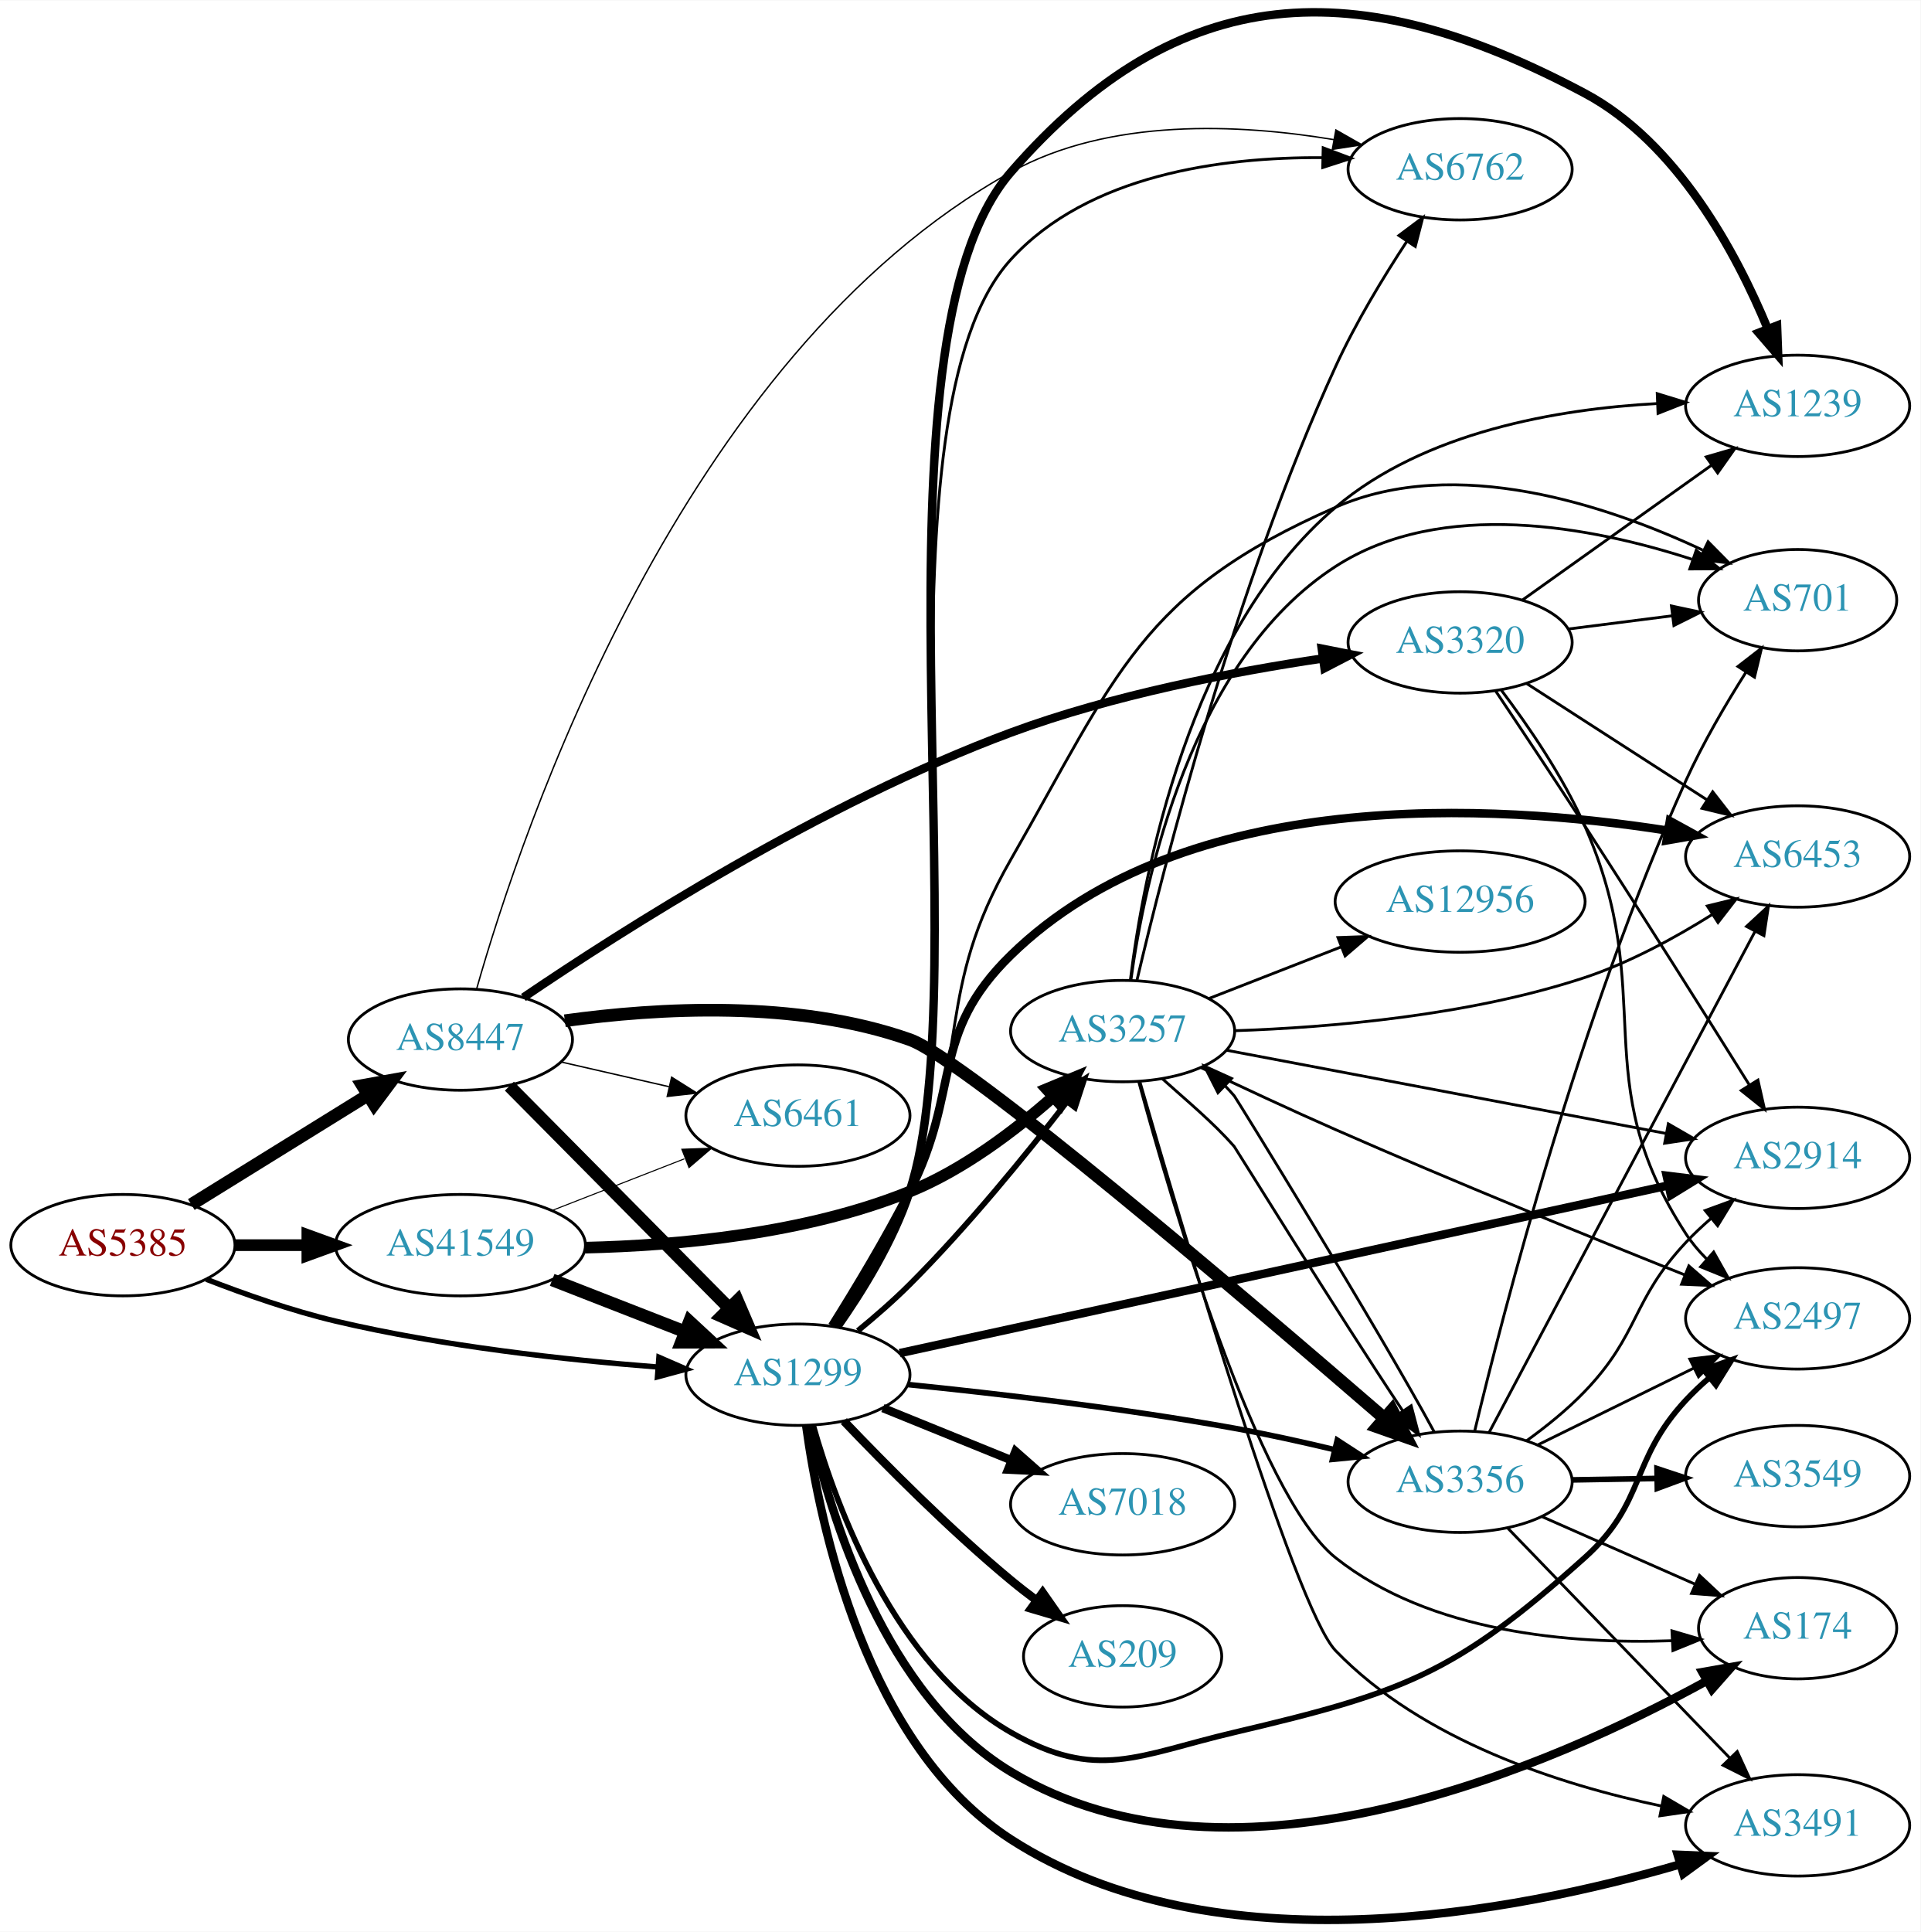
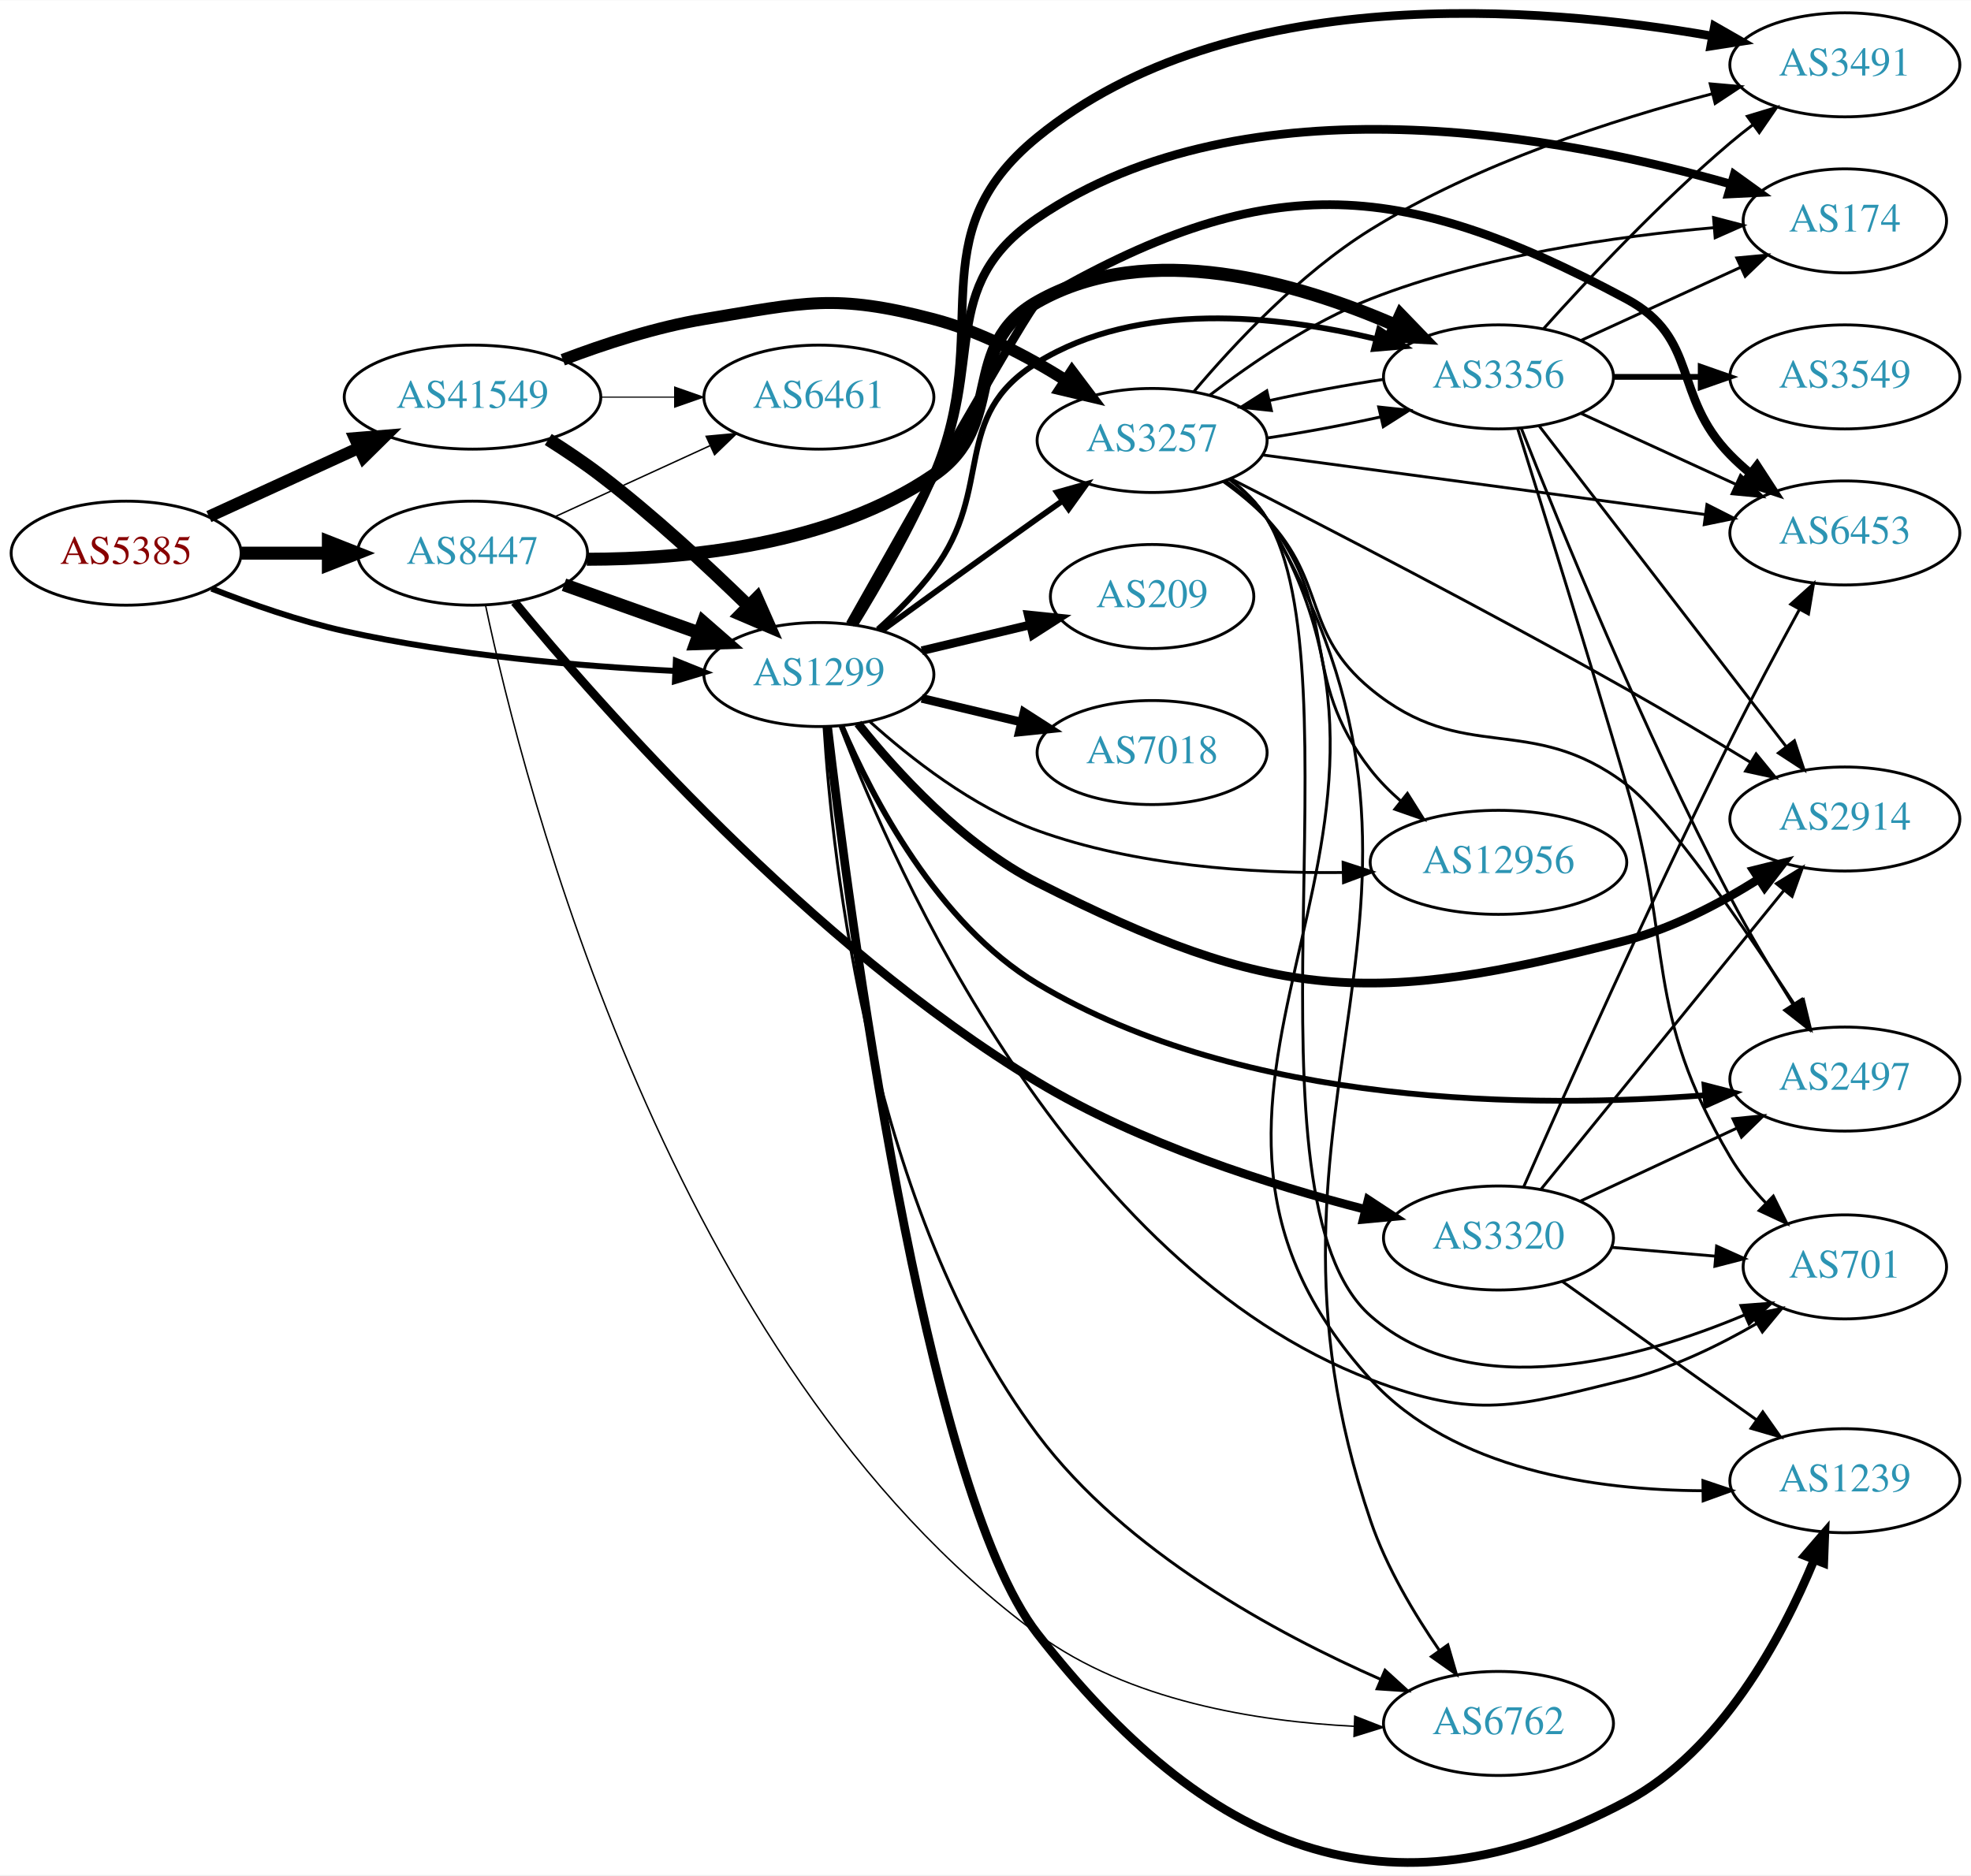
- <svg xmlns="http://www.w3.org/2000/svg" xmlns:xlink="http://www.w3.org/1999/xlink" width="682pt" height="686pt" viewBox="0.00 0.00 681.96 685.70">
-   <g id="graph0" class="graph" transform="scale(1 1) rotate(0) translate(4 681.703)">
-     <polygon fill="white" stroke="none" points="-4,4 -4,-681.703 677.956,-681.703 677.956,4 -4,4" />
+ <svg xmlns="http://www.w3.org/2000/svg" xmlns:xlink="http://www.w3.org/1999/xlink" width="682pt" height="649pt" viewBox="0.00 0.00 681.96 648.78">
+   <g id="graph0" class="graph" transform="scale(1 1) rotate(0) translate(4 644.785)">
+     <polygon fill="white" stroke="none" points="-4,4 -4,-644.785 677.956,-644.785 677.956,4 -4,4" />
    <g id="node1" class="node">
      <g id="a_node1">
        <a xlink:href="/asn/5385" xlink:title="AS5385 ~ Russmedia IT GmbH [AT]">
-           <ellipse fill="#ffffff" stroke="black" cx="39.647" cy="-239.737" rx="39.794" ry="18" />
-           <text text-anchor="middle" x="39.647" y="-236.037" font-family="Times,serif" font-size="14.00" fill="#880000">AS5385</text>
+           <ellipse fill="#ffffff" stroke="black" cx="39.647" cy="-453.442" rx="39.794" ry="18" />
+           <text text-anchor="middle" x="39.647" y="-449.742" font-family="Times,serif" font-size="14.00" fill="#880000">AS5385</text>
        </a>
      </g>
    </g>
    <g id="node2" class="node">
      <g id="a_node2">
        <a xlink:href="/asn/1299" xlink:title="AS1299 ~ Telia Carrier [EU]">
-           <ellipse fill="#ffffff" stroke="black" cx="279.332" cy="-193.737" rx="39.794" ry="18" />
-           <text text-anchor="middle" x="279.332" y="-190.037" font-family="Times,serif" font-size="14.00" fill="#2c94b3">AS1299</text>
+           <ellipse fill="#ffffff" stroke="black" cx="279.332" cy="-411.442" rx="39.794" ry="18" />
+           <text text-anchor="middle" x="279.332" y="-407.742" font-family="Times,serif" font-size="14.00" fill="#2c94b3">AS1299</text>
        </a>
      </g>
    </g>
    <g id="edge1" class="edge">
-       <path fill="none" stroke="black" stroke-width="1.904" d="M69.243,-227.636C82.948,-222.293 99.733,-216.406 115.293,-212.737 153.085,-203.827 196.834,-199.02 229.493,-196.471" />
-       <polygon fill="black" stroke="black" stroke-width="1.904" points="229.969,-199.946 239.685,-195.721 229.455,-192.965 229.969,-199.946" />
+       <path fill="none" stroke="black" stroke-width="2.077" d="M69.204,-441.171C82.901,-435.791 99.69,-429.921 115.293,-426.442 153.094,-418.012 196.843,-414.307 229.499,-412.684" />
+       <polygon fill="black" stroke="black" stroke-width="2.077" points="229.857,-416.172 239.69,-412.228 229.544,-409.179 229.857,-416.172" />
    </g>
    <g id="node3" class="node">
      <g id="a_node3">
        <a xlink:href="/asn/8447" xlink:title="AS8447 ~ A1 Telekom Austria AG [AT]">
-           <ellipse fill="#ffffff" stroke="black" cx="159.489" cy="-312.737" rx="39.794" ry="18" />
-           <text text-anchor="middle" x="159.489" y="-309.037" font-family="Times,serif" font-size="14.00" fill="#2c94b3">AS8447</text>
+           <ellipse fill="#ffffff" stroke="black" cx="159.489" cy="-453.442" rx="39.794" ry="18" />
+           <text text-anchor="middle" x="159.489" y="-449.742" font-family="Times,serif" font-size="14.00" fill="#2c94b3">AS8447</text>
        </a>
      </g>
    </g>
    <g id="edge2" class="edge">
-       <path fill="none" stroke="black" stroke-width="4.5" d="M63.928,-254.16C81.844,-265.258 106.801,-280.718 126.577,-292.969" />
-       <polygon fill="black" stroke="black" stroke-width="4.5" points="124.681,-296.426 135.256,-298.345 128.828,-289.731 124.681,-296.426" />
+       <path fill="none" stroke="black" stroke-width="4.5" d="M79.559,-453.442C89.112,-453.442 99.462,-453.442 109.425,-453.442" />
+       <polygon fill="black" stroke="black" stroke-width="4.5" points="109.617,-457.38 119.617,-453.442 109.617,-449.505 109.617,-457.38" />
    </g>
    <g id="node4" class="node">
      <g id="a_node4">
        <a xlink:href="/asn/41549" xlink:title="AS41549 ~ EWB-Cable-Network-AS [CH]">
-           <ellipse fill="#ffffff" stroke="black" cx="159.489" cy="-239.737" rx="44.393" ry="18" />
-           <text text-anchor="middle" x="159.489" y="-236.037" font-family="Times,serif" font-size="14.00" fill="#2c94b3">AS41549</text>
+           <ellipse fill="#ffffff" stroke="black" cx="159.489" cy="-507.442" rx="44.393" ry="18" />
+           <text text-anchor="middle" x="159.489" y="-503.742" font-family="Times,serif" font-size="14.00" fill="#2c94b3">AS41549</text>
        </a>
      </g>
    </g>
    <g id="edge3" class="edge">
-       <path fill="none" stroke="black" stroke-width="4.154" d="M79.559,-239.737C87.662,-239.737 96.337,-239.737 104.863,-239.737" />
-       <polygon fill="black" stroke="black" stroke-width="4.154" points="105.141,-243.372 115.141,-239.737 105.141,-236.103 105.141,-243.372" />
+       <path fill="none" stroke="black" stroke-width="4.154" d="M68.275,-466.103C83.773,-473.204 103.34,-482.171 120.286,-489.936" />
+       <polygon fill="black" stroke="black" stroke-width="4.154" points="118.784,-493.246 129.389,-494.107 121.812,-486.637 118.784,-493.246" />
    </g>
    <g id="node5" class="node">
      <g id="a_node5">
-         <a xlink:href="/asn/174" xlink:title="AS174 ~ Cogent Communications [US]">
-           <ellipse fill="#ffffff" stroke="black" cx="634.31" cy="-103.737" rx="35.194" ry="18" />
-           <text text-anchor="middle" x="634.31" y="-100.037" font-family="Times,serif" font-size="14.00" fill="#2c94b3">AS174</text>
+         <a xlink:href="/asn/6453" xlink:title="AS6453 ~ TATA COMMUNICATIONS (AMERICA) INC [US]">
+           <ellipse fill="#ffffff" stroke="black" cx="634.31" cy="-460.442" rx="39.794" ry="18" />
+           <text text-anchor="middle" x="634.31" y="-456.742" font-family="Times,serif" font-size="14.00" fill="#2c94b3">AS6453</text>
        </a>
      </g>
    </g>
    <g id="edge4" class="edge">
-       <path fill="none" stroke="black" stroke-width="3" d="M283.779,-175.367C290.816,-143.725 310.13,-79.74 354.978,-52.737 434.349,-4.95 547.827,-55.248 602.087,-85.05" />
-       <polygon fill="black" stroke="black" stroke-width="3" points="600.458,-88.15 610.891,-89.994 603.885,-82.046 600.458,-88.15" />
+       <path fill="none" stroke="black" stroke-width="3" d="M290.109,-428.849C309.722,-463.695 352.232,-538.843 354.978,-540.442 433.203,-586.007 478.847,-584.158 558.663,-541.442 584.095,-527.832 574.491,-508.059 594.663,-487.442 596.756,-485.303 599.039,-483.224 601.416,-481.232" />
+       <polygon fill="black" stroke="black" stroke-width="3" points="603.934,-483.71 609.716,-474.831 599.66,-478.167 603.934,-483.71" />
    </g>
    <g id="node6" class="node">
      <g id="a_node6">
-         <a xlink:href="/asn/7018" xlink:title="AS7018 ~ AT&amp;T Services, Inc. [US]">
-           <ellipse fill="#ffffff" stroke="black" cx="394.625" cy="-147.737" rx="39.794" ry="18" />
-           <text text-anchor="middle" x="394.625" y="-144.037" font-family="Times,serif" font-size="14.00" fill="#2c94b3">AS7018</text>
+         <a xlink:href="/asn/2914" xlink:title="AS2914 ~ NTT America, Inc. [US]">
+           <ellipse fill="#ffffff" stroke="black" cx="634.31" cy="-361.442" rx="39.794" ry="18" />
+           <text text-anchor="middle" x="634.31" y="-357.742" font-family="Times,serif" font-size="14.00" fill="#2c94b3">AS2914</text>
        </a>
      </g>
    </g>
    <g id="edge5" class="edge">
-       <path fill="none" stroke="black" stroke-width="3" d="M309.507,-181.891C323.383,-176.257 340.16,-169.445 355.069,-163.392" />
-       <polygon fill="black" stroke="black" stroke-width="3" points="356.599,-166.548 364.548,-159.543 353.966,-160.063 356.599,-166.548" />
+       <path fill="none" stroke="black" stroke-width="3" d="M292.861,-394.475C306.267,-377.655 329.127,-352.559 354.978,-339.442 436.095,-298.282 470.671,-296.387 558.663,-319.442 574.792,-323.668 591.112,-332.249 604.362,-340.56" />
+       <polygon fill="black" stroke="black" stroke-width="3" points="602.719,-343.668 613.004,-346.213 606.551,-337.81 602.719,-343.668" />
    </g>
    <g id="node7" class="node">
      <g id="a_node7">
        <a xlink:href="/asn/3257" xlink:title="AS3257 ~ GTT [DE]">
-           <ellipse fill="#ffffff" stroke="black" cx="394.625" cy="-315.737" rx="39.794" ry="18" />
-           <text text-anchor="middle" x="394.625" y="-312.037" font-family="Times,serif" font-size="14.00" fill="#2c94b3">AS3257</text>
+           <ellipse fill="#ffffff" stroke="black" cx="394.625" cy="-492.442" rx="39.794" ry="18" />
+           <text text-anchor="middle" x="394.625" y="-488.742" font-family="Times,serif" font-size="14.00" fill="#2c94b3">AS3257</text>
        </a>
      </g>
    </g>
    <g id="edge6" class="edge">
-       <path fill="none" stroke="black" stroke-width="2" d="M300.612,-209.335C306.723,-214.347 313.309,-220.073 318.978,-225.737 339.525,-246.268 360.423,-271.964 374.861,-290.638" />
-       <polygon fill="black" stroke="black" stroke-width="2" points="372.159,-292.866 381.016,-298.68 377.718,-288.612 372.159,-292.866" />
+       <path fill="none" stroke="black" stroke-width="2" d="M301.18,-426.664C316.114,-437.533 336.727,-452.467 354.978,-465.442 357.799,-467.447 360.742,-469.527 363.69,-471.601" />
+       <polygon fill="black" stroke="black" stroke-width="2" points="361.717,-474.492 371.914,-477.368 365.736,-468.761 361.717,-474.492" />
    </g>
    <g id="node8" class="node">
      <g id="a_node8">
-         <a xlink:href="/asn/2914" xlink:title="AS2914 ~ NTT America, Inc. [US]">
-           <ellipse fill="#ffffff" stroke="black" cx="634.31" cy="-270.737" rx="39.794" ry="18" />
-           <text text-anchor="middle" x="634.31" y="-267.037" font-family="Times,serif" font-size="14.00" fill="#2c94b3">AS2914</text>
+         <a xlink:href="/asn/174" xlink:title="AS174 ~ Cogent Communications [US]">
+           <ellipse fill="#ffffff" stroke="black" cx="634.31" cy="-568.442" rx="35.194" ry="18" />
+           <text text-anchor="middle" x="634.31" y="-564.742" font-family="Times,serif" font-size="14.00" fill="#2c94b3">AS174</text>
        </a>
      </g>
    </g>
    <g id="edge7" class="edge">
-       <path fill="none" stroke="black" stroke-width="3" d="M315.467,-201.402C379.954,-215.469 517.104,-245.388 588.306,-260.92" />
-       <polygon fill="black" stroke="black" stroke-width="3" points="587.8,-264.392 598.316,-263.104 589.292,-257.553 587.8,-264.392" />
+       <path fill="none" stroke="black" stroke-width="3" d="M290.801,-428.702C298.954,-442.468 310.304,-462.37 318.978,-480.442 337.44,-518.91 319.703,-545.436 354.978,-569.442 427.523,-618.812 537.202,-597.636 594.827,-581.157" />
+       <polygon fill="black" stroke="black" stroke-width="3" points="596.03,-584.451 604.625,-578.256 594.043,-577.739 596.03,-584.451" />
    </g>
    <g id="node9" class="node">
      <g id="a_node9">
-         <a xlink:href="/asn/3491" xlink:title="AS3491 ~ PCCW Global, Inc. [US]">
-           <ellipse fill="#ffffff" stroke="black" cx="634.31" cy="-33.737" rx="39.794" ry="18" />
-           <text text-anchor="middle" x="634.31" y="-30.037" font-family="Times,serif" font-size="14.00" fill="#2c94b3">AS3491</text>
+         <a xlink:href="/asn/2497" xlink:title="AS2497 ~ Internet Initiative Japan Inc. [JP]">
+           <ellipse fill="#ffffff" stroke="black" cx="634.31" cy="-271.442" rx="39.794" ry="18" />
+           <text text-anchor="middle" x="634.31" y="-267.742" font-family="Times,serif" font-size="14.00" fill="#2c94b3">AS2497</text>
        </a>
      </g>
    </g>
    <g id="edge8" class="edge">
-       <path fill="none" stroke="black" stroke-width="3" d="M282.251,-175.759C287.115,-140.313 303.46,-61.975 354.978,-28.737 427.577,18.101 534.507,-2.914 592.419,-19.857" />
-       <polygon fill="black" stroke="black" stroke-width="3" points="591.717,-23.302 602.302,-22.849 593.745,-16.602 591.717,-23.302" />
+       <path fill="none" stroke="black" stroke-width="2" d="M287.266,-393.467C297.815,-368.8 320.394,-325.165 354.978,-304.442 426.642,-261.5 527.373,-261.315 585.948,-265.85" />
+       <polygon fill="black" stroke="black" stroke-width="2" points="585.767,-269.347 596.028,-266.709 586.362,-262.372 585.767,-269.347" />
    </g>
    <g id="node10" class="node">
      <g id="a_node10">
-         <a xlink:href="/asn/2497" xlink:title="AS2497 ~ Internet Initiative Japan Inc. [JP]">
-           <ellipse fill="#ffffff" stroke="black" cx="634.31" cy="-213.737" rx="39.794" ry="18" />
-           <text text-anchor="middle" x="634.31" y="-210.037" font-family="Times,serif" font-size="14.00" fill="#2c94b3">AS2497</text>
+         <a xlink:href="/asn/209" xlink:title="AS209 ~ CenturyLink Communications, LLC [US]">
+           <ellipse fill="#ffffff" stroke="black" cx="394.625" cy="-438.442" rx="35.194" ry="18" />
+           <text text-anchor="middle" x="394.625" y="-434.742" font-family="Times,serif" font-size="14.00" fill="#2c94b3">AS209</text>
        </a>
      </g>
    </g>
    <g id="edge9" class="edge">
-       <path fill="none" stroke="black" stroke-width="2" d="M284.762,-175.743C292.993,-146.7 313.689,-90.362 354.978,-66.737 385.566,-49.236 399.967,-58.662 434.271,-66.737 494.4,-80.892 512.67,-87.501 558.663,-128.737 580.693,-148.489 574.512,-163.072 594.663,-184.737 597.213,-187.478 600.047,-190.145 602.991,-192.68" />
-       <polygon fill="black" stroke="black" stroke-width="2" points="600.926,-195.51 610.914,-199.043 605.309,-190.052 600.926,-195.51" />
+       <path fill="none" stroke="black" stroke-width="3" d="M314.939,-419.69C326.733,-422.5 340.038,-425.671 352.306,-428.595" />
+       <polygon fill="black" stroke="black" stroke-width="3" points="351.772,-432.066 362.311,-430.979 353.394,-425.256 351.772,-432.066" />
    </g>
    <g id="node11" class="node">
      <g id="a_node11">
        <a xlink:href="/asn/701" xlink:title="AS701 ~ UUNET [US]">
-           <ellipse fill="#ffffff" stroke="black" cx="634.31" cy="-468.737" rx="35.194" ry="18" />
-           <text text-anchor="middle" x="634.31" y="-465.037" font-family="Times,serif" font-size="14.00" fill="#2c94b3">AS701</text>
+           <ellipse fill="#ffffff" stroke="black" cx="634.31" cy="-206.442" rx="35.194" ry="18" />
+           <text text-anchor="middle" x="634.31" y="-202.742" font-family="Times,serif" font-size="14.00" fill="#2c94b3">AS701</text>
        </a>
      </g>
    </g>
    <g id="edge10" class="edge">
-       <path fill="none" stroke="black" d="M292.19,-211.054C300.529,-223.808 311.493,-241.807 318.978,-258.737 341.149,-308.886 327.707,-329.17 354.978,-376.737 392.569,-442.304 401.044,-471.411 470.271,-501.737 513.006,-520.458 566.733,-502.409 600.56,-486.543" />
-       <polygon fill="black" stroke="black" points="602.518,-489.481 609.965,-481.945 599.444,-483.192 602.518,-489.481" />
+       <path fill="none" stroke="black" d="M286.722,-393.48C305.472,-344.105 365.699,-207.35 470.271,-167.442 506.974,-153.435 520.511,-158.076 558.663,-167.442 574.47,-171.322 590.643,-179.202 603.876,-186.869" />
+       <polygon fill="black" stroke="black" points="602.157,-189.919 612.527,-192.091 605.775,-183.927 602.157,-189.919" />
    </g>
    <g id="node12" class="node">
      <g id="a_node12">
-         <a xlink:href="/asn/1239" xlink:title="AS1239 ~ Sprint [US]">
-           <ellipse fill="#ffffff" stroke="black" cx="634.31" cy="-537.737" rx="39.794" ry="18" />
-           <text text-anchor="middle" x="634.31" y="-534.037" font-family="Times,serif" font-size="14.00" fill="#2c94b3">AS1239</text>
+         <a xlink:href="/asn/7018" xlink:title="AS7018 ~ AT&amp;T Services, Inc. [US]">
+           <ellipse fill="#ffffff" stroke="black" cx="394.625" cy="-384.442" rx="39.794" ry="18" />
+           <text text-anchor="middle" x="394.625" y="-380.742" font-family="Times,serif" font-size="14.00" fill="#2c94b3">AS7018</text>
        </a>
      </g>
    </g>
    <g id="edge11" class="edge">
-       <path fill="none" stroke="black" stroke-width="3" d="M293.22,-210.658C302.058,-223.22 313.194,-241.153 318.978,-258.737 344.237,-335.531 301.926,-559.739 354.978,-620.737 414.945,-689.686 478.011,-691.693 558.663,-648.737 591.56,-631.216 612.549,-592.036 623.63,-565.241" />
-       <polygon fill="black" stroke="black" stroke-width="3" points="626.999,-566.236 627.396,-555.649 620.483,-563.678 626.999,-566.236" />
+       <path fill="none" stroke="black" stroke-width="3" d="M314.939,-403.194C325.81,-400.604 337.964,-397.707 349.407,-394.98" />
+       <polygon fill="black" stroke="black" stroke-width="3" points="350.313,-398.362 359.229,-392.639 348.69,-391.553 350.313,-398.362" />
    </g>
    <g id="node13" class="node">
      <g id="a_node13">
-         <a xlink:href="/asn/209" xlink:title="AS209 ~ CenturyLink Communications, LLC [US]">
-           <ellipse fill="#ffffff" stroke="black" cx="394.625" cy="-93.737" rx="35.194" ry="18" />
-           <text text-anchor="middle" x="394.625" y="-90.037" font-family="Times,serif" font-size="14.00" fill="#2c94b3">AS209</text>
+         <a xlink:href="/asn/3491" xlink:title="AS3491 ~ PCCW Global, Inc. [US]">
+           <ellipse fill="#ffffff" stroke="black" cx="634.31" cy="-622.442" rx="39.794" ry="18" />
+           <text text-anchor="middle" x="634.31" y="-618.742" font-family="Times,serif" font-size="14.00" fill="#2c94b3">AS3491</text>
        </a>
      </g>
    </g>
    <g id="edge12" class="edge">
-       <path fill="none" stroke="black" stroke-width="3" d="M295.637,-177.283C310.25,-161.942 333.206,-138.781 354.978,-120.737 357.857,-118.351 360.94,-115.957 364.061,-113.633" />
-       <polygon fill="black" stroke="black" stroke-width="3" points="366.23,-116.384 372.302,-107.702 362.141,-110.703 366.23,-116.384" />
+       <path fill="none" stroke="black" stroke-width="3" d="M291.408,-428.787C299.785,-442.435 311.142,-462.14 318.978,-480.442 340.391,-530.457 312.801,-563.075 354.978,-597.442 421.287,-651.472 528.271,-642.94 588.457,-632.392" />
+       <polygon fill="black" stroke="black" stroke-width="3" points="589.218,-635.81 598.416,-630.552 587.946,-628.927 589.218,-635.81" />
    </g>
    <g id="node14" class="node">
      <g id="a_node14">
-         <a xlink:href="/asn/6453" xlink:title="AS6453 ~ TATA COMMUNICATIONS (AMERICA) INC [US]">
-           <ellipse fill="#ffffff" stroke="black" cx="634.31" cy="-377.737" rx="39.794" ry="18" />
-           <text text-anchor="middle" x="634.31" y="-374.037" font-family="Times,serif" font-size="14.00" fill="#2c94b3">AS6453</text>
+         <a xlink:href="/asn/1239" xlink:title="AS1239 ~ Sprint [US]">
+           <ellipse fill="#ffffff" stroke="black" cx="634.31" cy="-132.442" rx="39.794" ry="18" />
+           <text text-anchor="middle" x="634.31" y="-128.742" font-family="Times,serif" font-size="14.00" fill="#2c94b3">AS1239</text>
        </a>
      </g>
    </g>
    <g id="edge13" class="edge">
-       <path fill="none" stroke="black" stroke-width="3" d="M291.468,-211.042C299.558,-223.94 310.524,-242.122 318.978,-258.737 337.397,-294.939 325.897,-314.382 354.978,-342.737 416.783,-403.001 526.429,-396.593 588.041,-386.948" />
-       <polygon fill="black" stroke="black" stroke-width="3" points="588.943,-390.346 598.234,-385.254 587.795,-383.441 588.943,-390.346" />
+       <path fill="none" stroke="black" stroke-width="3" d="M282.353,-393.342C289.565,-331.513 315.711,-129.732 354.978,-79.442 412.906,-5.253 475.586,22.805 558.663,-21.442 591.56,-38.963 612.549,-78.144 623.63,-104.939" />
+       <polygon fill="black" stroke="black" stroke-width="3" points="620.483,-106.502 627.396,-114.531 626.999,-103.943 620.483,-106.502" />
    </g>
    <g id="node15" class="node">
      <g id="a_node15">
-         <a xlink:href="/asn/3356" xlink:title="AS3356 ~ Level 3 Parent, LLC [US]">
-           <ellipse fill="#ffffff" stroke="black" cx="514.467" cy="-155.737" rx="39.794" ry="18" />
-           <text text-anchor="middle" x="514.467" y="-152.037" font-family="Times,serif" font-size="14.00" fill="#2c94b3">AS3356</text>
+         <a xlink:href="/asn/12956" xlink:title="AS12956 ~ TELXIUS [ES]">
+           <ellipse fill="#ffffff" stroke="black" cx="514.467" cy="-346.442" rx="44.393" ry="18" />
+           <text text-anchor="middle" x="514.467" y="-342.742" font-family="Times,serif" font-size="14.00" fill="#2c94b3">AS12956</text>
        </a>
      </g>
    </g>
    <g id="edge14" class="edge">
-       <path fill="none" stroke="black" stroke-width="2" d="M318.469,-190.237C349.731,-187.079 395.055,-181.838 434.271,-174.737 445.893,-172.633 458.362,-169.879 469.889,-167.123" />
-       <polygon fill="black" stroke="black" stroke-width="2" points="470.848,-170.492 479.73,-164.718 469.185,-163.692 470.848,-170.492" />
+       <path fill="none" stroke="black" d="M296.81,-395.284C310.961,-382.525 332.572,-365.564 354.978,-357.442 388.642,-345.238 428.922,-342.583 460.45,-342.931" />
+       <polygon fill="black" stroke="black" points="460.711,-346.437 470.784,-343.154 460.862,-339.439 460.711,-346.437" />
    </g>
    <g id="node16" class="node">
      <g id="a_node16">
-         <a xlink:href="/asn/6762" xlink:title="AS6762 ~ TELECOM ITALIA SPARKLE S.p.A. [IT]">
-           <ellipse fill="#ffffff" stroke="black" cx="514.467" cy="-621.737" rx="39.794" ry="18" />
-           <text text-anchor="middle" x="514.467" y="-618.037" font-family="Times,serif" font-size="14.00" fill="#2c94b3">AS6762</text>
+         <a xlink:href="/asn/3356" xlink:title="AS3356 ~ Level 3 Parent, LLC [US]">
+           <ellipse fill="#ffffff" stroke="black" cx="514.467" cy="-514.442" rx="39.794" ry="18" />
+           <text text-anchor="middle" x="514.467" y="-510.742" font-family="Times,serif" font-size="14.00" fill="#2c94b3">AS3356</text>
        </a>
      </g>
    </g>
    <g id="edge15" class="edge">
-       <path fill="none" stroke="black" d="M293.171,-210.674C301.985,-223.244 313.113,-241.18 318.978,-258.737 342.419,-328.915 305.091,-535.096 354.978,-589.737 382.454,-619.832 429.733,-626.085 465.521,-625.859" />
-       <polygon fill="black" stroke="black" points="465.838,-629.353 475.753,-625.619 465.674,-622.354 465.838,-629.353" />
-     </g>
-     <g id="edge17" class="edge">
-       <path fill="none" stroke="black" stroke-width="4.5" d="M176.875,-296.191C197.19,-275.676 231.951,-240.573 255.034,-217.264" />
-       <polygon fill="black" stroke="black" stroke-width="4.5" points="257.847,-220.02 262.085,-210.143 252.251,-214.478 257.847,-220.02" />
-     </g>
-     <g id="edge16" class="edge">
-       <path fill="none" stroke="black" stroke-width="4.5" d="M196.572,-319.415C229.466,-323.966 278.894,-326.897 318.978,-312.737 338.704,-305.769 439.075,-220.209 487.398,-178.417" />
-       <polygon fill="black" stroke="black" stroke-width="4.5" points="490.256,-181.15 495.236,-171.627 485.1,-175.198 490.256,-181.15" />
-     </g>
-     <g id="edge19" class="edge">
-       <path fill="none" stroke="black" stroke-width="0.5" d="M165.251,-330.743C181.043,-386.343 237.493,-555.492 354.978,-620.737 389.859,-640.108 436.072,-637.856 469.59,-632.262" />
-       <polygon fill="black" stroke="black" stroke-width="0.5" points="470.351,-635.681 479.558,-630.438 469.091,-628.795 470.351,-635.681" />
+       <path fill="none" stroke="black" stroke-width="2" d="M299.775,-427.074C306.387,-433 313.486,-440.1 318.978,-447.442 340.408,-476.091 324.544,-500.633 354.978,-519.442 389.889,-541.018 437.886,-535.769 471.89,-527.621" />
+       <polygon fill="black" stroke="black" stroke-width="2" points="473.153,-530.91 481.963,-525.026 471.406,-524.132 473.153,-530.91" />
    </g>
    <g id="node17" class="node">
      <g id="a_node17">
-         <a xlink:href="/asn/3320" xlink:title="AS3320 ~ DTAG [DE]">
-           <ellipse fill="#ffffff" stroke="black" cx="514.467" cy="-453.737" rx="39.794" ry="18" />
-           <text text-anchor="middle" x="514.467" y="-450.037" font-family="Times,serif" font-size="14.00" fill="#2c94b3">AS3320</text>
-         </a>
-       </g>
+         <a xlink:href="/asn/6762" xlink:title="AS6762 ~ TELECOM ITALIA SPARKLE S.p.A. [IT]">
+           <ellipse fill="#ffffff" stroke="black" cx="514.467" cy="-48.442" rx="39.794" ry="18" />
+           <text text-anchor="middle" x="514.467" y="-44.742" font-family="Times,serif" font-size="14.00" fill="#2c94b3">AS6762</text>
+         </a>
+       </g>
+     </g>
+     <g id="edge16" class="edge">
+       <path fill="none" stroke="black" d="M281.12,-393.23C283.952,-347.541 296.839,-226.165 354.978,-148.442 385.39,-107.786 437.619,-79.537 473.765,-63.676" />
+       <polygon fill="black" stroke="black" points="475.216,-66.862 483.042,-59.721 472.471,-60.423 475.216,-66.862" />
    </g>
    <g id="edge18" class="edge">
-       <path fill="none" stroke="black" stroke-width="3" d="M181.859,-327.687C216.554,-351.255 288.018,-396.913 354.978,-421.737 390.959,-435.077 433.707,-443.295 465.734,-448.057" />
-       <polygon fill="black" stroke="black" stroke-width="3" points="465.34,-451.536 475.734,-449.484 466.328,-444.606 465.34,-451.536" />
+       <path fill="none" stroke="black" stroke-width="4.5" d="M191.143,-442.517C205.352,-437.452 222.436,-431.364 237.701,-425.923" />
+       <polygon fill="black" stroke="black" stroke-width="4.5" points="239.324,-429.525 247.422,-422.459 236.68,-422.107 239.324,-429.525" />
+     </g>
+     <g id="edge17" class="edge">
+       <path fill="none" stroke="black" stroke-width="4.5" d="M199.02,-451.334C233.346,-451.343 283.491,-456.187 318.978,-480.442 344.652,-497.99 327.916,-525.12 354.978,-540.442 393.404,-562.199 444.941,-547.087 478.661,-532.396" />
+       <polygon fill="black" stroke="black" stroke-width="4.5" points="480.631,-535.825 488.096,-528.094 477.364,-528.66 480.631,-535.825" />
+     </g>
+     <g id="edge20" class="edge">
+       <path fill="none" stroke="black" stroke-width="0.5" d="M164.011,-435.336C176.952,-374.024 227.905,-172.857 354.978,-79.442 386.505,-56.266 430.761,-49.146 464.497,-47.464" />
+       <polygon fill="black" stroke="black" stroke-width="0.5" points="464.734,-50.958 474.603,-47.105 464.485,-43.962 464.734,-50.958" />
    </g>
    <g id="node18" class="node">
      <g id="a_node18">
+         <a xlink:href="/asn/3320" xlink:title="AS3320 ~ DTAG [DE]">
+           <ellipse fill="#ffffff" stroke="black" cx="514.467" cy="-216.442" rx="39.794" ry="18" />
+           <text text-anchor="middle" x="514.467" y="-212.742" font-family="Times,serif" font-size="14.00" fill="#2c94b3">AS3320</text>
+         </a>
+       </g>
+     </g>
+     <g id="edge19" class="edge">
+       <path fill="none" stroke="black" stroke-width="3" d="M174.025,-436.537C203.363,-400.937 276.52,-317.651 354.978,-270.442 390.417,-249.118 435.42,-234.817 468.409,-226.319" />
+       <polygon fill="black" stroke="black" stroke-width="3" points="469.382,-229.683 478.237,-223.867 467.687,-222.892 469.382,-229.683" />
+     </g>
+     <g id="node19" class="node">
+       <g id="a_node19">
        <a xlink:href="/asn/6461" xlink:title="AS6461 ~ Zayo Bandwidth [US]">
-           <ellipse fill="#ffffff" stroke="black" cx="279.332" cy="-285.737" rx="39.794" ry="18" />
-           <text text-anchor="middle" x="279.332" y="-282.037" font-family="Times,serif" font-size="14.00" fill="#2c94b3">AS6461</text>
-         </a>
-       </g>
-     </g>
-     <g id="edge20" class="edge">
-       <path fill="none" stroke="black" stroke-width="0.5" d="M195.208,-304.783C207.208,-302.033 220.829,-298.912 233.522,-296.004" />
-       <polygon fill="black" stroke="black" stroke-width="0.5" points="234.488,-299.374 243.453,-293.729 232.924,-292.551 234.488,-299.374" />
+           <ellipse fill="#ffffff" stroke="black" cx="279.332" cy="-507.442" rx="39.794" ry="18" />
+           <text text-anchor="middle" x="279.332" y="-503.742" font-family="Times,serif" font-size="14.00" fill="#2c94b3">AS6461</text>
+         </a>
+       </g>
+     </g>
+     <g id="edge21" class="edge">
+       <path fill="none" stroke="black" stroke-width="0.5" d="M188.118,-466.103C204.075,-473.415 224.345,-482.703 241.628,-490.623" />
+       <polygon fill="black" stroke="black" stroke-width="0.5" points="240.327,-493.877 250.876,-494.861 243.243,-487.513 240.327,-493.877" />
    </g>
    <g id="edge36" class="edge">
-       <path fill="none" stroke="black" stroke-width="4.5" d="M192.069,-227.41C206.498,-221.778 223.737,-215.048 238.999,-209.091" />
-       <polygon fill="black" stroke="black" stroke-width="4.5" points="240.809,-212.611 248.692,-205.307 237.945,-205.276 240.809,-212.611" />
-     </g>
-     <g id="edge34" class="edge">
-       <path fill="none" stroke="black" stroke-width="4.125" d="M203.722,-238.844C236.479,-239.588 282.004,-243.723 318.978,-258.737 337.922,-266.43 356.216,-280.262 369.953,-292.373" />
-       <polygon fill="black" stroke="black" stroke-width="4.125" points="367.665,-295.171 377.485,-299.246 372.531,-289.839 367.665,-295.171" />
+       <path fill="none" stroke="black" stroke-width="4.5" d="M185.695,-492.794C191.736,-488.984 198.063,-484.737 203.685,-480.442 221.789,-466.611 240.616,-449.184 254.834,-435.303" />
+       <polygon fill="black" stroke="black" stroke-width="4.5" points="257.877,-437.832 262.224,-428.003 252.343,-432.229 257.877,-437.832" />
    </g>
    <g id="edge35" class="edge">
-       <path fill="none" stroke="black" stroke-width="0.375" d="M192.069,-252.065C206.498,-257.697 223.737,-264.426 238.999,-270.384" />
-       <polygon fill="black" stroke="black" stroke-width="0.375" points="238.104,-273.792 248.692,-274.168 240.65,-267.271 238.104,-273.792" />
+       <path fill="none" stroke="black" stroke-width="4.125" d="M190.724,-520.362C205.242,-525.884 223.061,-531.686 239.685,-534.442 274.452,-540.206 284.888,-543.374 318.978,-534.442 335.107,-530.216 351.427,-521.635 364.676,-513.324" />
+       <polygon fill="black" stroke="black" stroke-width="4.125" points="366.926,-516.166 373.319,-507.671 362.974,-510.125 366.926,-516.166" />
+     </g>
+     <g id="edge37" class="edge">
+       <path fill="none" stroke="black" stroke-width="0.375" d="M203.7,-507.442C212.013,-507.442 220.775,-507.442 229.258,-507.442" />
+       <polygon fill="black" stroke="black" stroke-width="0.375" points="229.416,-510.942 239.416,-507.442 229.416,-503.942 229.416,-510.942" />
+     </g>
+     <g id="edge43" class="edge">
+       <path fill="none" stroke="black" d="M432.763,-487.442C474.068,-481.881 540.895,-472.884 585.935,-466.82" />
+       <polygon fill="black" stroke="black" points="586.597,-470.263 596.041,-465.46 585.663,-463.325 586.597,-470.263" />
+     </g>
+     <g id="edge45" class="edge">
+       <path fill="none" stroke="black" d="M421.85,-479.193C454.273,-462.679 511.01,-433.345 558.663,-406.442 572.903,-398.403 588.422,-389.132 601.603,-381.103" />
+       <polygon fill="black" stroke="black" points="603.608,-383.978 610.31,-375.772 599.954,-378.008 603.608,-383.978" />
+     </g>
+     <g id="edge47" class="edge">
+       <path fill="none" stroke="black" d="M414.651,-508.172C429.043,-519.231 449.768,-533.431 470.271,-541.442 508.778,-556.488 555.59,-563.15 589.158,-566.1" />
+       <polygon fill="black" stroke="black" points="588.878,-569.589 599.127,-566.901 589.439,-562.611 588.878,-569.589" />
+     </g>
+     <g id="edge39" class="edge">
+       <path fill="none" stroke="black" d="M419.353,-478.181C424.603,-474.418 429.899,-470.094 434.271,-465.442 455.309,-443.059 446.582,-425.998 470.271,-406.442 502.609,-379.746 525.234,-398.759 558.663,-373.442 573.044,-362.551 599.743,-323.577 617.005,-297.084" />
+       <polygon fill="black" stroke="black" points="619.977,-298.935 622.467,-288.637 614.098,-295.135 619.977,-298.935" />
    </g>
    <g id="edge44" class="edge">
-       <path fill="none" stroke="black" d="M400.327,-297.849C411.832,-255.464 442.495,-150.814 470.271,-128.737 503.835,-102.06 553.906,-98.036 589.695,-99.293" />
-       <polygon fill="black" stroke="black" points="589.684,-102.796 599.847,-99.802 590.035,-95.805 589.684,-102.796" />
-     </g>
-     <g id="edge39" class="edge">
-       <path fill="none" stroke="black" d="M431.466,-308.952C473.182,-301.054 542.152,-287.996 587.664,-279.379" />
-       <polygon fill="black" stroke="black" points="588.392,-282.804 597.566,-277.505 587.09,-275.926 588.392,-282.804" />
+       <path fill="none" stroke="black" d="M421.29,-479.056C426.328,-475.3 431.044,-470.76 434.271,-465.442 466.355,-412.561 423.792,-230.252 470.271,-189.442 505.607,-158.416 563.25,-174.523 599.683,-189.846" />
+       <polygon fill="black" stroke="black" points="598.348,-193.082 608.911,-193.9 601.164,-186.673 598.348,-193.082" />
    </g>
    <g id="edge46" class="edge">
-       <path fill="none" stroke="black" d="M400.77,-297.748C415.146,-247.942 455.642,-110.907 470.271,-95.737 501.015,-63.858 549.842,-48.168 586.058,-40.575" />
-       <polygon fill="black" stroke="black" points="586.774,-44.001 595.913,-38.641 585.426,-37.132 586.774,-44.001" />
+       <path fill="none" stroke="black" d="M409.106,-509.397C422.916,-525.767 445.78,-550.248 470.271,-565.442 507.144,-588.318 554.429,-603.546 588.571,-612.462" />
+       <polygon fill="black" stroke="black" points="587.722,-615.857 598.275,-614.919 589.44,-609.071 587.722,-615.857" />
+     </g>
+     <g id="edge42" class="edge">
+       <path fill="none" stroke="black" d="M421.327,-479.078C426.363,-475.322 431.07,-470.775 434.271,-465.442 502.93,-351.059 380.338,-265.979 470.271,-167.442 498.902,-136.071 548.262,-129.162 585.19,-128.98" />
+       <polygon fill="black" stroke="black" points="585.209,-132.48 595.248,-129.092 585.287,-125.48 585.209,-132.48" />
    </g>
    <g id="edge40" class="edge">
-       <path fill="none" stroke="black" d="M422.431,-302.784C436.583,-296.043 454.285,-287.765 470.271,-280.737 512.342,-262.243 561.16,-242.39 594.33,-229.138" />
-       <polygon fill="black" stroke="black" points="595.681,-232.367 603.675,-225.414 593.089,-225.865 595.681,-232.367" />
-     </g>
-     <g id="edge37" class="edge">
-       <path fill="none" stroke="black" d="M397.544,-333.716C402.408,-369.162 418.753,-447.499 470.271,-480.737 508.04,-505.105 561.473,-494.732 596.736,-483.275" />
-       <polygon fill="black" stroke="black" points="598.294,-486.441 606.616,-479.883 596.021,-479.82 598.294,-486.441" />
+       <path fill="none" stroke="black" d="M420.298,-478.361C425.387,-474.642 430.376,-470.292 434.271,-465.442 460.475,-432.816 444.523,-411.429 470.271,-378.442 473.272,-374.598 476.847,-370.99 480.637,-367.682" />
+       <polygon fill="black" stroke="black" points="482.964,-370.303 488.604,-361.333 478.602,-364.828 482.964,-370.303" />
    </g>
    <g id="edge41" class="edge">
-       <path fill="none" stroke="black" d="M397.36,-333.759C401.967,-371.16 417.987,-457.409 470.271,-501.737 501.865,-528.524 548.986,-536.623 584.457,-538.551" />
-       <polygon fill="black" stroke="black" points="584.463,-542.054 594.594,-538.954 584.741,-535.06 584.463,-542.054" />
-     </g>
-     <g id="edge43" class="edge">
-       <path fill="none" stroke="black" d="M434.456,-315.876C468.098,-317.019 517.673,-321.185 558.663,-334.737 574.469,-339.963 590.643,-348.775 603.876,-357.065" />
-       <polygon fill="black" stroke="black" points="602.232,-360.17 612.527,-362.671 606.038,-354.295 602.232,-360.17" />
+       <path fill="none" stroke="black" d="M434.537,-493.315C447.127,-495.197 461.1,-497.796 473.748,-500.606" />
+       <polygon fill="black" stroke="black" points="473.022,-504.031 483.556,-502.895 474.613,-497.214 473.022,-504.031" />
    </g>
    <g id="edge38" class="edge">
-       <path fill="none" stroke="black" d="M408.726,-298.823C416.679,-291.644 426.718,-283.408 434.271,-274.737 434.736,-274.204 470.869,-215.726 494.163,-180.798" />
-       <polygon fill="black" stroke="black" points="497.087,-182.722 499.779,-172.475 491.284,-178.807 497.087,-182.722" />
-     </g>
-     <g id="edge45" class="edge">
-       <path fill="none" stroke="black" d="M399.71,-333.76C409.176,-374.01 434.562,-473.797 470.271,-551.737 477.327,-567.138 487.119,-583.297 495.596,-596.204" />
-       <polygon fill="black" stroke="black" points="492.729,-598.213 501.205,-604.57 498.544,-594.315 492.729,-598.213" />
+       <path fill="none" stroke="black" d="M421.394,-479.118C426.426,-475.359 431.115,-470.802 434.271,-465.442 512.945,-331.835 420.302,-265.219 470.271,-118.442 475.693,-102.516 485.273,-86.423 494.036,-73.69" />
+       <polygon fill="black" stroke="black" points="496.952,-75.628 499.91,-65.455 491.253,-71.563 496.952,-75.628" />
+     </g>
+     <g id="edge22" class="edge">
+       <path fill="none" stroke="black" d="M543.096,-501.781C559.053,-494.469 579.324,-485.181 596.606,-477.261" />
+       <polygon fill="black" stroke="black" points="598.221,-480.371 605.854,-473.023 595.305,-474.007 598.221,-480.371" />
+     </g>
+     <g id="edge23" class="edge">
+       <path fill="none" stroke="black" d="M528.529,-497.484C549.234,-470.601 589.711,-418.048 613.846,-386.713" />
+       <polygon fill="black" stroke="black" points="616.861,-388.534 620.19,-378.476 611.315,-384.263 616.861,-388.534" />
+     </g>
+     <g id="edge29" class="edge">
+       <path fill="none" stroke="black" d="M474.82,-513.608C462.13,-511.718 448.012,-509.095 435.251,-506.257" />
+       <polygon fill="black" stroke="black" points="435.895,-502.814 425.361,-503.946 434.302,-509.63 435.895,-502.814" />
+     </g>
+     <g id="edge24" class="edge">
+       <path fill="none" stroke="black" d="M543.096,-527.103C559.512,-534.625 580.494,-544.24 598.091,-552.303" />
+       <polygon fill="black" stroke="black" points="596.919,-555.616 607.468,-556.6 599.835,-549.253 596.919,-555.616" />
+     </g>
+     <g id="edge25" class="edge">
+       <path fill="none" stroke="black" d="M522.341,-496.695C535.217,-463.976 564.414,-392.211 594.663,-334.442 601.239,-321.885 609.335,-308.434 616.416,-297.198" />
+       <polygon fill="black" stroke="black" points="619.397,-299.035 621.829,-288.723 613.497,-295.267 619.397,-299.035" />
+     </g>
+     <g id="edge28" class="edge">
+       <path fill="none" stroke="black" d="M521.066,-496.679C529.443,-469.986 545.647,-417.916 558.663,-373.442 575.382,-316.314 564.418,-295.71 594.663,-244.442 597.989,-238.804 602.361,-233.425 606.965,-228.579" />
+       <polygon fill="black" stroke="black" points="609.563,-230.934 614.274,-221.444 604.673,-225.925 609.563,-230.934" />
+     </g>
+     <g id="edge26" class="edge">
+       <path fill="none" stroke="black" d="M530.113,-531.167C545.414,-548.207 570.511,-574.965 594.663,-595.442 597.16,-597.559 599.821,-599.674 602.532,-601.735" />
+       <polygon fill="black" stroke="black" points="600.569,-604.636 610.708,-607.708 604.698,-598.983 600.569,-604.636" />
    </g>
    <g id="node20" class="node">
      <g id="a_node20">
-         <a xlink:href="/asn/12956" xlink:title="AS12956 ~ TELXIUS [ES]">
-           <ellipse fill="#ffffff" stroke="black" cx="514.467" cy="-361.737" rx="44.393" ry="18" />
-           <text text-anchor="middle" x="514.467" y="-358.037" font-family="Times,serif" font-size="14.00" fill="#2c94b3">AS12956</text>
-         </a>
-       </g>
-     </g>
-     <g id="edge42" class="edge">
-       <path fill="none" stroke="black" d="M425.361,-327.345C439.59,-332.899 456.857,-339.64 472.322,-345.676" />
-       <polygon fill="black" stroke="black" points="471.086,-348.951 481.674,-349.327 473.632,-342.43 471.086,-348.951" />
-     </g>
-     <g id="edge28" class="edge">
-       <path fill="none" stroke="black" d="M543.394,-143.414C559.703,-136.217 580.442,-127.066 597.891,-119.366" />
-       <polygon fill="black" stroke="black" points="599.462,-122.499 607.198,-115.26 596.636,-116.095 599.462,-122.499" />
-     </g>
-     <g id="edge25" class="edge">
-       <path fill="none" stroke="black" d="M505.356,-173.257C485.275,-210.406 434.821,-292.106 434.271,-292.737 433.27,-293.887 432.225,-295.029 431.147,-296.156" />
-       <polygon fill="black" stroke="black" points="428.479,-293.864 423.665,-303.302 433.314,-298.926 428.479,-293.864" />
-     </g>
-     <g id="edge22" class="edge">
-       <path fill="none" stroke="black" d="M538.17,-170.359C545.15,-175.413 552.588,-181.408 558.663,-187.737 578.382,-208.281 575.177,-219.974 594.663,-240.737 597.397,-243.65 600.431,-246.505 603.562,-249.226" />
-       <polygon fill="black" stroke="black" points="601.475,-252.041 611.43,-255.666 605.909,-246.624 601.475,-252.041" />
+         <a xlink:href="/asn/3549" xlink:title="AS3549 ~ Level 3 Parent, LLC [US]">
+           <ellipse fill="#ffffff" stroke="black" cx="634.31" cy="-514.442" rx="39.794" ry="18" />
+           <text text-anchor="middle" x="634.31" y="-510.742" font-family="Times,serif" font-size="14.00" fill="#2c94b3">AS3549</text>
+         </a>
+       </g>
    </g>
    <g id="edge27" class="edge">
-       <path fill="none" stroke="black" d="M531.36,-139.284C551.655,-118.273 586.924,-81.76 610.193,-57.669" />
-       <polygon fill="black" stroke="black" points="612.862,-59.944 617.292,-50.32 607.827,-55.081 612.862,-59.944" />
-     </g>
-     <g id="edge24" class="edge">
-       <path fill="none" stroke="black" d="M541.913,-168.754C558.325,-176.831 579.624,-187.314 597.532,-196.128" />
-       <polygon fill="black" stroke="black" points="596.026,-199.288 606.544,-200.564 599.117,-193.008 596.026,-199.288" />
-     </g>
-     <g id="edge23" class="edge">
-       <path fill="none" stroke="black" d="M519.65,-173.779C529.666,-215.553 557.019,-321.691 594.663,-404.737 600.625,-417.89 608.705,-431.699 615.935,-443.109" />
-       <polygon fill="black" stroke="black" points="613.118,-445.199 621.494,-451.687 618.993,-441.392 613.118,-445.199" />
-     </g>
-     <g id="edge26" class="edge">
-       <path fill="none" stroke="black" d="M524.714,-173.157C545.229,-211.806 594.668,-304.942 619.123,-351.011" />
-       <polygon fill="black" stroke="black" points="616.163,-352.899 623.943,-360.091 622.345,-349.617 616.163,-352.899" />
-     </g>
-     <g id="node19" class="node">
-       <g id="a_node19">
-         <a xlink:href="/asn/3549" xlink:title="AS3549 ~ Level 3 Parent, LLC [US]">
-           <ellipse fill="#ffffff" stroke="black" cx="634.31" cy="-157.737" rx="39.794" ry="18" />
-           <text text-anchor="middle" x="634.31" y="-154.037" font-family="Times,serif" font-size="14.00" fill="#2c94b3">AS3549</text>
-         </a>
-       </g>
-     </g>
-     <g id="edge21" class="edge">
-       <path fill="none" stroke="black" stroke-width="2" d="M554.38,-156.398C563.933,-156.56 574.283,-156.736 584.245,-156.905" />
-       <polygon fill="black" stroke="black" stroke-width="2" points="584.38,-160.407 594.438,-157.078 584.499,-153.408 584.38,-160.407" />
+       <path fill="none" stroke="black" stroke-width="2" d="M554.38,-514.442C563.933,-514.442 574.283,-514.442 584.245,-514.442" />
+       <polygon fill="black" stroke="black" stroke-width="2" points="584.438,-517.942 594.438,-514.442 584.438,-510.942 584.438,-517.942" />
+     </g>
+     <g id="edge30" class="edge">
+       <path fill="none" stroke="black" d="M523.21,-234.191C536.998,-265.58 566.965,-332.825 594.663,-388.442 602.268,-403.713 611.256,-420.524 618.649,-434.058" />
+       <polygon fill="black" stroke="black" points="615.594,-435.766 623.476,-442.846 621.729,-432.396 615.594,-435.766" />
+     </g>
+     <g id="edge31" class="edge">
+       <path fill="none" stroke="black" d="M529.216,-233.359C549.971,-258.898 589.417,-307.434 613.341,-336.871" />
+       <polygon fill="black" stroke="black" points="610.626,-339.08 619.649,-344.633 616.058,-334.665 610.626,-339.08" />
+     </g>
+     <g id="edge34" class="edge">
+       <path fill="none" stroke="black" d="M542.799,-229.198C558.862,-236.695 579.372,-246.268 596.805,-254.405" />
+       <polygon fill="black" stroke="black" points="595.584,-257.697 606.126,-258.755 598.545,-251.354 595.584,-257.697" />
    </g>
    <g id="edge33" class="edge">
-       <path fill="none" stroke="black" d="M527.124,-436.427C535.878,-423.371 548.121,-404.994 558.663,-388.737 579.129,-357.176 602.211,-320.521 617.218,-296.543" />
-       <polygon fill="black" stroke="black" points="620.218,-298.346 622.552,-288.012 614.283,-294.636 620.218,-298.346" />
-     </g>
-     <g id="edge30" class="edge">
-       <path fill="none" stroke="black" d="M529.124,-436.756C538.64,-424.163 550.961,-406.221 558.663,-388.737 585.432,-327.971 558.439,-299.387 594.663,-243.737 596.731,-240.561 599.252,-237.58 602.006,-234.823" />
-       <polygon fill="black" stroke="black" points="604.488,-237.301 609.686,-228.069 599.866,-232.045 604.488,-237.301" />
-     </g>
-     <g id="edge29" class="edge">
-       <path fill="none" stroke="black" d="M552.753,-458.484C564.554,-459.986 577.698,-461.659 589.89,-463.211" />
-       <polygon fill="black" stroke="black" points="589.494,-466.688 599.856,-464.479 590.378,-459.744 589.494,-466.688" />
-     </g>
-     <g id="edge31" class="edge">
-       <path fill="none" stroke="black" d="M536.535,-468.755C555.271,-482.11 582.862,-501.778 603.795,-516.699" />
-       <polygon fill="black" stroke="black" points="601.852,-519.612 612.027,-522.567 605.915,-513.912 601.852,-519.612" />
+       <path fill="none" stroke="black" d="M553.727,-213.195C565.163,-212.225 577.787,-211.154 589.547,-210.156" />
+       <polygon fill="black" stroke="black" points="589.939,-213.635 599.607,-209.302 589.347,-206.66 589.939,-213.635" />
    </g>
    <g id="edge32" class="edge">
-       <path fill="none" stroke="black" d="M538.188,-439.084C556.366,-427.361 582.048,-410.798 602.145,-397.836" />
-       <polygon fill="black" stroke="black" points="604.151,-400.707 610.658,-392.346 600.357,-394.825 604.151,-400.707" />
+       <path fill="none" stroke="black" d="M536.535,-201.424C555.271,-188.069 582.862,-168.402 603.795,-153.481" />
+       <polygon fill="black" stroke="black" points="605.915,-156.267 612.027,-147.613 601.852,-150.567 605.915,-156.267" />
    </g>
  </g>
</svg>
